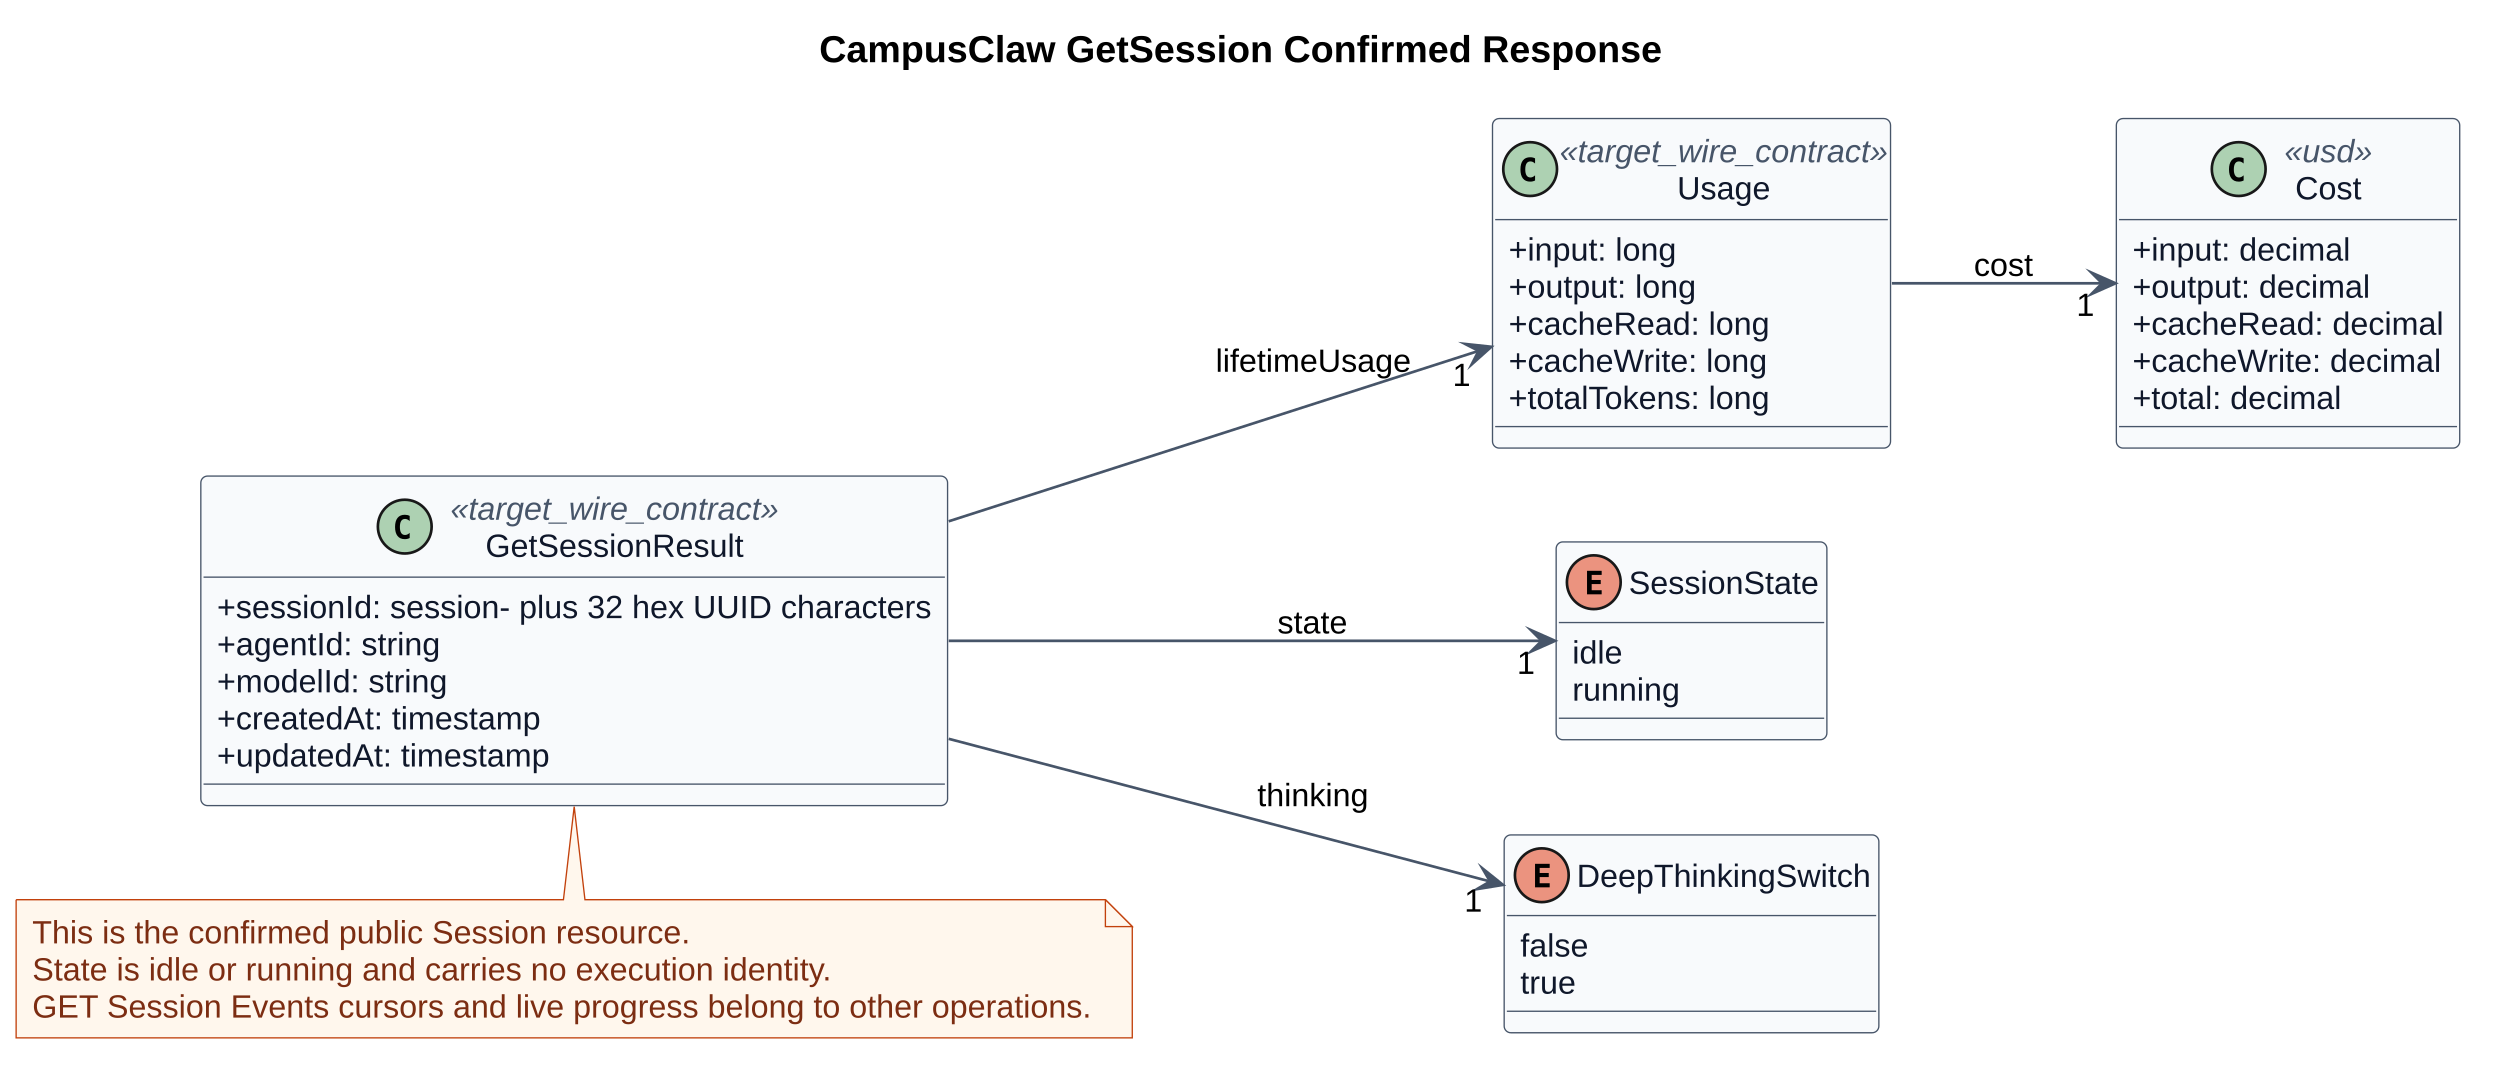
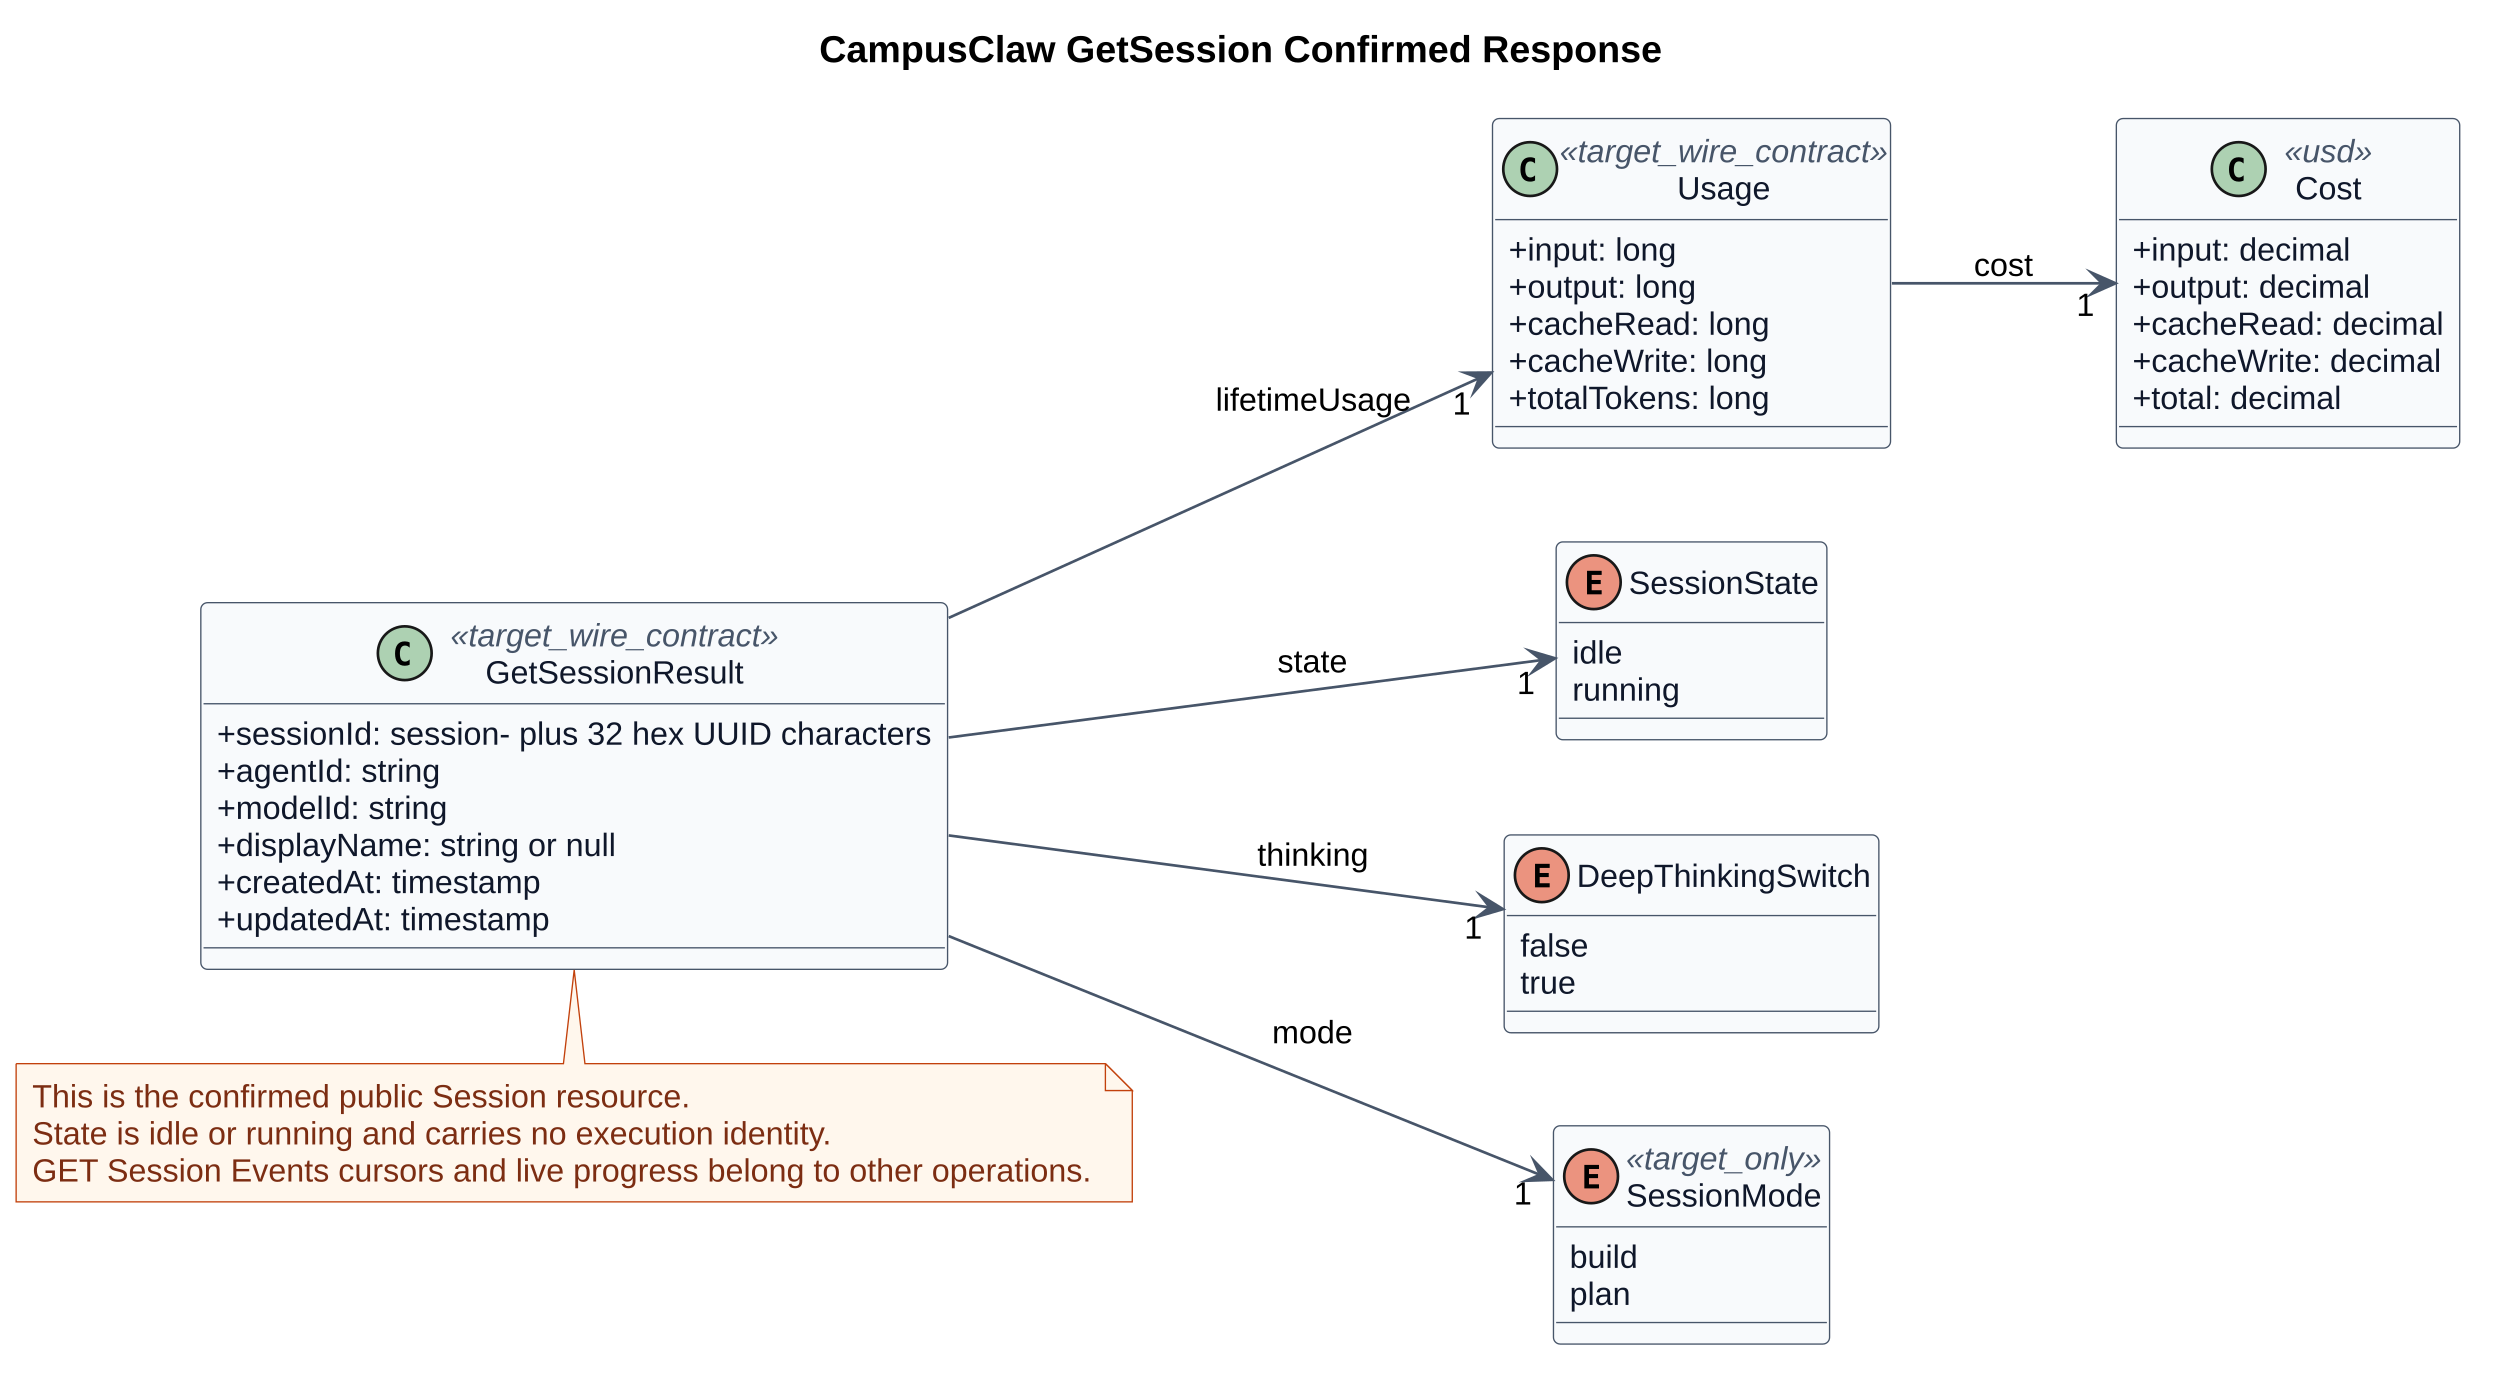
- <svg xmlns="http://www.w3.org/2000/svg" contentStyleType="text/css" data-diagram-type="CLASS" height="401px" preserveAspectRatio="none" style="width:930px;height:401px;background:#FFFFFF;" version="1.1" viewBox="0 0 930 401" width="930px" zoomAndPan="magnify">
+ <svg xmlns="http://www.w3.org/2000/svg" contentStyleType="text/css" data-diagram-type="CLASS" height="514px" preserveAspectRatio="none" style="width:930px;height:514px;background:#FFFFFF;" version="1.1" viewBox="0 0 930 514" width="930px" zoomAndPan="magnify">
  <defs />
  <g>
    <g class="title" data-source-line="93">
      <text fill="#000000" font-family="Arial" font-size="14" font-weight="700" lengthAdjust="spacing" textLength="313.517" x="304.749" y="23.132">CampusClaw GetSession Confirmed Response</text>
    </g>
-     <g class="entity" data-qualified-name="GetSessionResult" data-source-line="140" id="ent0001">
-       <rect fill="#F8FAFC" height="122.592" rx="2.5" ry="2.5" style="stroke:#475569;stroke-width:0.5;" width="277.787" x="74.71" y="177.099" />
-       <ellipse cx="150.569" cy="195.898" fill="#ADD1B2" rx="10" ry="10" style="stroke:#181818;stroke-width:1;" />
-       <path d="M152.403,200.145 Q151.993,200.356 151.542,200.462 Q151.091,200.567 150.593,200.567 Q148.823,200.567 147.892,199.401 Q146.96,198.235 146.96,196.032 Q146.96,193.823 147.892,192.657 Q148.823,191.491 150.593,191.491 Q151.091,191.491 151.548,191.597 Q152.005,191.702 152.403,191.913 L152.403,193.835 Q151.958,193.425 151.539,193.234 Q151.12,193.044 150.675,193.044 Q149.726,193.044 149.242,193.797 Q148.759,194.55 148.759,196.032 Q148.759,197.509 149.242,198.262 Q149.726,199.015 150.675,199.015 Q151.12,199.015 151.539,198.824 Q151.958,198.634 152.403,198.224 Z " fill="#000000" />
-       <text fill="#475569" font-family="Arial" font-size="12" font-style="italic" lengthAdjust="spacing" textLength="122.068" x="167.569" y="193.355">«target_wire_contract»</text>
-       <text fill="#0F172A" font-family="Arial" font-size="12" lengthAdjust="spacing" textLength="96.047" x="180.58" y="207.153">GetSessionResult</text>
-       <line style="stroke:#475569;stroke-width:0.5;" x1="75.71" x2="351.497" y1="214.696" y2="214.696" />
-       <text fill="#0F172A" font-family="Arial" font-size="12" lengthAdjust="spacing" textLength="265.787" x="80.71" y="229.952">+sessionId: session- plus 32 hex UUID characters</text>
-       <text fill="#0F172A" font-family="Arial" font-size="12" lengthAdjust="spacing" textLength="83.057" x="80.71" y="243.751">+agentId: string</text>
-       <text fill="#0F172A" font-family="Arial" font-size="12" lengthAdjust="spacing" textLength="85.711" x="80.71" y="257.55">+modelId: string</text>
-       <text fill="#0F172A" font-family="Arial" font-size="12" lengthAdjust="spacing" textLength="120.387" x="80.71" y="271.349">+createdAt: timestamp</text>
-       <text fill="#0F172A" font-family="Arial" font-size="12" lengthAdjust="spacing" textLength="123.738" x="80.71" y="285.147">+updatedAt: timestamp</text>
-       <line style="stroke:#475569;stroke-width:0.5;" x1="75.71" x2="351.497" y1="291.69" y2="291.69" />
+     <g class="entity" data-qualified-name="GetSessionResult" data-source-line="144" id="ent0001">
+       <rect fill="#F8FAFC" height="136.391" rx="2.5" ry="2.5" style="stroke:#475569;stroke-width:0.5;" width="277.787" x="74.71" y="224.199" />
+       <ellipse cx="150.569" cy="242.998" fill="#ADD1B2" rx="10" ry="10" style="stroke:#181818;stroke-width:1;" />
+       <path d="M152.403,247.245 Q151.993,247.456 151.542,247.562 Q151.091,247.667 150.593,247.667 Q148.823,247.667 147.892,246.501 Q146.96,245.335 146.96,243.132 Q146.96,240.923 147.892,239.757 Q148.823,238.591 150.593,238.591 Q151.091,238.591 151.548,238.697 Q152.005,238.802 152.403,239.013 L152.403,240.935 Q151.958,240.525 151.539,240.334 Q151.12,240.144 150.675,240.144 Q149.726,240.144 149.242,240.897 Q148.759,241.65 148.759,243.132 Q148.759,244.609 149.242,245.362 Q149.726,246.115 150.675,246.115 Q151.12,246.115 151.539,245.924 Q151.958,245.734 152.403,245.324 Z " fill="#000000" />
+       <text fill="#475569" font-family="Arial" font-size="12" font-style="italic" lengthAdjust="spacing" textLength="122.068" x="167.569" y="240.454">«target_wire_contract»</text>
+       <text fill="#0F172A" font-family="Arial" font-size="12" lengthAdjust="spacing" textLength="96.047" x="180.58" y="254.253">GetSessionResult</text>
+       <line style="stroke:#475569;stroke-width:0.5;" x1="75.71" x2="351.497" y1="261.796" y2="261.796" />
+       <text fill="#0F172A" font-family="Arial" font-size="12" lengthAdjust="spacing" textLength="265.787" x="80.71" y="277.052">+sessionId: session- plus 32 hex UUID characters</text>
+       <text fill="#0F172A" font-family="Arial" font-size="12" lengthAdjust="spacing" textLength="83.057" x="80.71" y="290.851">+agentId: string</text>
+       <text fill="#0F172A" font-family="Arial" font-size="12" lengthAdjust="spacing" textLength="85.711" x="80.71" y="304.65">+modelId: string</text>
+       <text fill="#0F172A" font-family="Arial" font-size="12" lengthAdjust="spacing" textLength="148.4" x="80.71" y="318.449">+displayName: string or null</text>
+       <text fill="#0F172A" font-family="Arial" font-size="12" lengthAdjust="spacing" textLength="120.387" x="80.71" y="332.248">+createdAt: timestamp</text>
+       <text fill="#0F172A" font-family="Arial" font-size="12" lengthAdjust="spacing" textLength="123.738" x="80.71" y="346.046">+updatedAt: timestamp</text>
+       <line style="stroke:#475569;stroke-width:0.5;" x1="75.71" x2="351.497" y1="352.589" y2="352.589" />
    </g>
-     <g class="entity" data-qualified-name="Usage" data-source-line="148" id="ent0002">
+     <g class="entity" data-qualified-name="Usage" data-source-line="153" id="ent0002">
      <rect fill="#F8FAFC" height="122.592" rx="2.5" ry="2.5" style="stroke:#475569;stroke-width:0.5;" width="148.068" x="555.21" y="44.099" />
      <ellipse cx="569.21" cy="62.898" fill="#ADD1B2" rx="10" ry="10" style="stroke:#181818;stroke-width:1;" />
      <path d="M571.044,67.145 Q570.634,67.356 570.183,67.462 Q569.731,67.567 569.233,67.567 Q567.464,67.567 566.532,66.401 Q565.601,65.235 565.601,63.032 Q565.601,60.823 566.532,59.657 Q567.464,58.491 569.233,58.491 Q569.731,58.491 570.188,58.597 Q570.645,58.702 571.044,58.913 L571.044,60.835 Q570.599,60.425 570.18,60.234 Q569.761,60.044 569.316,60.044 Q568.366,60.044 567.883,60.797 Q567.399,61.55 567.399,63.032 Q567.399,64.509 567.883,65.262 Q568.366,66.015 569.316,66.015 Q569.761,66.015 570.18,65.824 Q570.599,65.634 571.044,65.224 Z " fill="#000000" />
      <text fill="#475569" font-family="Arial" font-size="12" font-style="italic" lengthAdjust="spacing" textLength="122.068" x="580.21" y="60.355">«target_wire_contract»</text>
      <text fill="#0F172A" font-family="Arial" font-size="12" lengthAdjust="spacing" textLength="34.688" x="623.9" y="74.153">Usage</text>
      <line style="stroke:#475569;stroke-width:0.5;" x1="556.21" x2="702.278" y1="81.696" y2="81.696" />
      <text fill="#0F172A" font-family="Arial" font-size="12" lengthAdjust="spacing" textLength="62.385" x="561.21" y="96.952">+input: long</text>
      <text fill="#0F172A" font-family="Arial" font-size="12" lengthAdjust="spacing" textLength="69.727" x="561.21" y="110.751">+output: long</text>
      <text fill="#0F172A" font-family="Arial" font-size="12" lengthAdjust="spacing" textLength="97.072" x="561.21" y="124.55">+cacheRead: long</text>
      <text fill="#0F172A" font-family="Arial" font-size="12" lengthAdjust="spacing" textLength="96.381" x="561.21" y="138.349">+cacheWrite: long</text>
      <text fill="#0F172A" font-family="Arial" font-size="12" lengthAdjust="spacing" textLength="98.397" x="561.21" y="152.148">+totalTokens: long</text>
      <line style="stroke:#475569;stroke-width:0.5;" x1="556.21" x2="702.278" y1="158.69" y2="158.69" />
    </g>
-     <g class="entity" data-qualified-name="Cost" data-source-line="156" id="ent0003">
+     <g class="entity" data-qualified-name="Cost" data-source-line="161" id="ent0003">
      <rect fill="#F8FAFC" height="122.592" rx="2.5" ry="2.5" style="stroke:#475569;stroke-width:0.5;" width="127.734" x="787.28" y="44.099" />
      <ellipse cx="832.799" cy="62.898" fill="#ADD1B2" rx="10" ry="10" style="stroke:#181818;stroke-width:1;" />
      <path d="M834.634,67.145 Q834.223,67.356 833.772,67.462 Q833.321,67.567 832.823,67.567 Q831.053,67.567 830.122,66.401 Q829.19,65.235 829.19,63.032 Q829.19,60.823 830.122,59.657 Q831.053,58.491 832.823,58.491 Q833.321,58.491 833.778,58.597 Q834.235,58.702 834.634,58.913 L834.634,60.835 Q834.188,60.425 833.769,60.234 Q833.35,60.044 832.905,60.044 Q831.956,60.044 831.472,60.797 Q830.989,61.55 830.989,63.032 Q830.989,64.509 831.472,65.262 Q831.956,66.015 832.905,66.015 Q833.35,66.015 833.769,65.824 Q834.188,65.634 834.634,65.224 Z " fill="#000000" />
      <text fill="#475569" font-family="Arial" font-size="12" font-style="italic" lengthAdjust="spacing" textLength="32.695" x="849.799" y="60.355">«usd»</text>
      <text fill="#0F172A" font-family="Arial" font-size="12" lengthAdjust="spacing" textLength="24.674" x="853.81" y="74.153">Cost</text>
      <line style="stroke:#475569;stroke-width:0.5;" x1="788.28" x2="914.014" y1="81.696" y2="81.696" />
      <text fill="#0F172A" font-family="Arial" font-size="12" lengthAdjust="spacing" textLength="81.047" x="793.28" y="96.952">+input: decimal</text>
      <text fill="#0F172A" font-family="Arial" font-size="12" lengthAdjust="spacing" textLength="88.389" x="793.28" y="110.751">+output: decimal</text>
      <text fill="#0F172A" font-family="Arial" font-size="12" lengthAdjust="spacing" textLength="115.734" x="793.28" y="124.55">+cacheRead: decimal</text>
      <text fill="#0F172A" font-family="Arial" font-size="12" lengthAdjust="spacing" textLength="115.043" x="793.28" y="138.349">+cacheWrite: decimal</text>
      <text fill="#0F172A" font-family="Arial" font-size="12" lengthAdjust="spacing" textLength="77.707" x="793.28" y="152.148">+total: decimal</text>
      <line style="stroke:#475569;stroke-width:0.5;" x1="788.28" x2="914.014" y1="158.69" y2="158.69" />
    </g>
-     <g class="entity" data-qualified-name="SessionState" data-source-line="164" id="ent0004">
+     <g class="entity" data-qualified-name="SessionState" data-source-line="169" id="ent0004">
      <rect fill="#F8FAFC" height="73.598" rx="2.5" ry="2.5" style="stroke:#475569;stroke-width:0.5;" width="100.711" x="578.89" y="201.589" />
      <ellipse cx="592.89" cy="216.589" fill="#EB937F" rx="10" ry="10" style="stroke:#181818;stroke-width:1;" />
      <path d="M595.824,221.089 L590.374,221.089 L590.374,212.341 L595.824,212.341 L595.824,213.864 L592.103,213.864 L592.103,215.751 L595.472,215.751 L595.472,217.274 L592.103,217.274 L592.103,219.565 L595.824,219.565 Z " fill="#000000" />
      <text fill="#0F172A" font-family="Arial" font-size="12" lengthAdjust="spacing" textLength="70.711" x="605.89" y="220.945">SessionState</text>
      <line style="stroke:#475569;stroke-width:0.5;" x1="579.89" x2="678.601" y1="231.589" y2="231.589" />
      <text fill="#0F172A" font-family="Arial" font-size="12" lengthAdjust="spacing" textLength="18.68" x="584.89" y="246.845">idle</text>
      <text fill="#0F172A" font-family="Arial" font-size="12" lengthAdjust="spacing" textLength="40.031" x="584.89" y="260.643">running</text>
      <line style="stroke:#475569;stroke-width:0.5;" x1="579.89" x2="678.601" y1="267.186" y2="267.186" />
    </g>
-     <g class="entity" data-qualified-name="DeepThinkingSwitch" data-source-line="169" id="ent0005">
+     <g class="entity" data-qualified-name="DeepThinkingSwitch" data-source-line="174" id="ent0005">
      <rect fill="#F8FAFC" height="73.598" rx="2.5" ry="2.5" style="stroke:#475569;stroke-width:0.5;" width="139.389" x="559.55" y="310.589" />
      <ellipse cx="573.55" cy="325.589" fill="#EB937F" rx="10" ry="10" style="stroke:#181818;stroke-width:1;" />
      <path d="M576.484,330.089 L571.034,330.089 L571.034,321.341 L576.484,321.341 L576.484,322.864 L572.763,322.864 L572.763,324.751 L576.132,324.751 L576.132,326.274 L572.763,326.274 L572.763,328.565 L576.484,328.565 Z " fill="#000000" />
      <text fill="#0F172A" font-family="Arial" font-size="12" lengthAdjust="spacing" textLength="109.389" x="586.55" y="329.945">DeepThinkingSwitch</text>
      <line style="stroke:#475569;stroke-width:0.5;" x1="560.55" x2="697.939" y1="340.589" y2="340.589" />
      <text fill="#0F172A" font-family="Arial" font-size="12" lengthAdjust="spacing" textLength="25.348" x="565.55" y="355.844">false</text>
      <text fill="#0F172A" font-family="Arial" font-size="12" lengthAdjust="spacing" textLength="20.678" x="565.55" y="369.643">true</text>
      <line style="stroke:#475569;stroke-width:0.5;" x1="560.55" x2="697.939" y1="376.186" y2="376.186" />
    </g>
-     <g class="entity" data-qualified-name="GMN10" data-source-line="180" id="ent0011">
-       <path d="M6,334.689 L6,386.085 A0,0 0 0 0 6,386.085 L421.207,386.085 A0,0 0 0 0 421.207,386.085 L421.207,344.689 L411.207,334.689 L217.6,334.689 L213.6,300.059 L209.6,334.689 L6,334.689 A0,0 0 0 0 6,334.689" fill="#FFF7ED" style="stroke:#C2410C;stroke-width:0.5;" />
-       <path d="M411.207,334.689 L411.207,344.689 L421.207,344.689 L411.207,334.689" fill="#FFF7ED" style="stroke:#C2410C;stroke-width:0.5;" />
-       <text fill="#7C2D12" font-family="Arial" font-size="12" lengthAdjust="spacing" textLength="244.775" x="12" y="350.945">This is the confirmed public Session resource.</text>
-       <text fill="#7C2D12" font-family="Arial" font-size="12" lengthAdjust="spacing" textLength="298.172" x="12" y="364.743">State is idle or running and carries no execution identity.</text>
-       <text fill="#7C2D12" font-family="Arial" font-size="12" lengthAdjust="spacing" textLength="394.207" x="12" y="378.542">GET Session Events cursors and live progress belong to other operations.</text>
+     <g class="entity" data-qualified-name="SessionMode" data-source-line="179" id="ent0006">
+       <rect fill="#F8FAFC" height="81.195" rx="2.5" ry="2.5" style="stroke:#475569;stroke-width:0.5;" width="102.709" x="577.89" y="418.789" />
+       <ellipse cx="591.89" cy="437.587" fill="#EB937F" rx="10" ry="10" style="stroke:#181818;stroke-width:1;" />
+       <path d="M594.824,442.087 L589.374,442.087 L589.374,433.339 L594.824,433.339 L594.824,434.863 L591.103,434.863 L591.103,436.75 L594.472,436.75 L594.472,438.273 L591.103,438.273 L591.103,440.564 L594.824,440.564 Z " fill="#000000" />
+       <text fill="#475569" font-family="Arial" font-size="12" font-style="italic" lengthAdjust="spacing" textLength="72.721" x="604.884" y="435.045">«target_only»</text>
+       <text fill="#0F172A" font-family="Arial" font-size="12" lengthAdjust="spacing" textLength="72.709" x="604.89" y="448.843">SessionMode</text>
+       <line style="stroke:#475569;stroke-width:0.5;" x1="578.89" x2="679.599" y1="456.386" y2="456.386" />
+       <text fill="#0F172A" font-family="Arial" font-size="12" lengthAdjust="spacing" textLength="25.354" x="583.89" y="471.642">build</text>
+       <text fill="#0F172A" font-family="Arial" font-size="12" lengthAdjust="spacing" textLength="22.688" x="583.89" y="485.441">plan</text>
+       <line style="stroke:#475569;stroke-width:0.5;" x1="578.89" x2="679.599" y1="491.984" y2="491.984" />
    </g>
-     <g class="link" data-entity-1="ent0001" data-entity-2="ent0004" data-link-type="dependency" data-source-line="174" id="lnk6">
-       <path codeLine="174" d="M352.91,238.389 C430.65,238.389 517.95,238.389 573.49,238.389" fill="none" id="GetSessionResult-to-SessionState" style="stroke:#475569;stroke-width:1;" />
-       <polygon fill="#475569" points="578.49,238.389,569.49,234.389,573.49,238.389,569.49,242.389,578.49,238.389" style="stroke:#475569;stroke-width:1;stroke-linejoin:miter;stroke-miterlimit:10;" />
-       <text fill="#000000" font-family="Arial" font-size="12" lengthAdjust="spacing" textLength="26.016" x="475.21" y="235.644">state</text>
-       <text fill="#000000" font-family="Arial" font-size="12" lengthAdjust="spacing" textLength="6.674" x="564.31" y="250.701">1</text>
+     <g class="entity" data-qualified-name="GMN12" data-source-line="191" id="ent0013">
+       <path d="M6,395.689 L6,447.085 A0,0 0 0 0 6,447.085 L421.207,447.085 A0,0 0 0 0 421.207,447.085 L421.207,405.689 L411.207,395.689 L217.6,395.689 L213.6,360.819 L209.6,395.689 L6,395.689 A0,0 0 0 0 6,395.689" fill="#FFF7ED" style="stroke:#C2410C;stroke-width:0.5;" />
+       <path d="M411.207,395.689 L411.207,405.689 L421.207,405.689 L411.207,395.689" fill="#FFF7ED" style="stroke:#C2410C;stroke-width:0.5;" />
+       <text fill="#7C2D12" font-family="Arial" font-size="12" lengthAdjust="spacing" textLength="244.775" x="12" y="411.945">This is the confirmed public Session resource.</text>
+       <text fill="#7C2D12" font-family="Arial" font-size="12" lengthAdjust="spacing" textLength="298.172" x="12" y="425.743">State is idle or running and carries no execution identity.</text>
+       <text fill="#7C2D12" font-family="Arial" font-size="12" lengthAdjust="spacing" textLength="394.207" x="12" y="439.542">GET Session Events cursors and live progress belong to other operations.</text>
    </g>
-     <g class="link" data-entity-1="ent0001" data-entity-2="ent0005" data-link-type="dependency" data-source-line="175" id="lnk7">
-       <path codeLine="175" d="M352.91,274.839 C422.2,293.099 498.205,313.125 554.295,327.905" fill="none" id="GetSessionResult-to-DeepThinkingSwitch" style="stroke:#475569;stroke-width:1;" />
-       <polygon fill="#475569" points="559.13,329.179,551.446,323.017,554.295,327.905,549.408,330.753,559.13,329.179" style="stroke:#475569;stroke-width:1;stroke-linejoin:miter;stroke-miterlimit:10;" />
-       <text fill="#000000" font-family="Arial" font-size="12" lengthAdjust="spacing" textLength="41.361" x="467.71" y="299.904">thinking</text>
-       <text fill="#000000" font-family="Arial" font-size="12" lengthAdjust="spacing" textLength="6.674" x="544.715" y="339.127">1</text>
+     <g class="link" data-entity-1="ent0001" data-entity-2="ent0006" data-link-type="dependency" data-source-line="184" id="lnk7">
+       <path codeLine="184" d="M352.91,348.229 C430.18,379.429 517.194,414.557 572.844,437.027" fill="none" id="GetSessionResult-to-SessionMode" style="stroke:#475569;stroke-width:1;" />
+       <polygon fill="#475569" points="577.48,438.899,570.632,431.82,572.844,437.027,567.637,439.238,577.48,438.899" style="stroke:#475569;stroke-width:1;stroke-linejoin:miter;stroke-miterlimit:10;" />
+       <text fill="#000000" font-family="Arial" font-size="12" lengthAdjust="spacing" textLength="30.018" x="473.21" y="388.104">mode</text>
+       <text fill="#000000" font-family="Arial" font-size="12" lengthAdjust="spacing" textLength="6.674" x="563.146" y="448.074">1</text>
    </g>
-     <g class="link" data-entity-1="ent0001" data-entity-2="ent0002" data-link-type="dependency" data-source-line="176" id="lnk8">
-       <path codeLine="176" d="M352.91,193.919 C420.44,172.209 494.18,148.5 550.04,130.53" fill="none" id="GetSessionResult-to-Usage" style="stroke:#475569;stroke-width:1;" />
-       <polygon fill="#475569" points="554.8,128.999,545.008,127.947,550.04,130.53,547.457,135.563,554.8,128.999" style="stroke:#475569;stroke-width:1;stroke-linejoin:miter;stroke-miterlimit:10;" />
-       <text fill="#000000" font-family="Arial" font-size="12" lengthAdjust="spacing" textLength="72.697" x="452.21" y="138.315">lifetimeUsage</text>
-       <text fill="#000000" font-family="Arial" font-size="12" lengthAdjust="spacing" textLength="6.674" x="540.366" y="143.591">1</text>
+     <g class="link" data-entity-1="ent0001" data-entity-2="ent0004" data-link-type="dependency" data-source-line="185" id="lnk8">
+       <path codeLine="185" d="M352.91,274.339 C430.65,264.189 517.992,252.786 573.532,245.536" fill="none" id="GetSessionResult-to-SessionState" style="stroke:#475569;stroke-width:1;" />
+       <polygon fill="#475569" points="578.49,244.889,569.048,242.087,573.532,245.536,570.083,250.02,578.49,244.889" style="stroke:#475569;stroke-width:1;stroke-linejoin:miter;stroke-miterlimit:10;" />
+       <text fill="#000000" font-family="Arial" font-size="12" lengthAdjust="spacing" textLength="26.016" x="475.21" y="250.125">state</text>
+       <text fill="#000000" font-family="Arial" font-size="12" lengthAdjust="spacing" textLength="6.674" x="564.31" y="258.197">1</text>
    </g>
-     <g class="link" data-entity-1="ent0002" data-entity-2="ent0003" data-link-type="dependency" data-source-line="177" id="lnk9">
-       <path codeLine="177" d="M703.77,105.389 C730.74,105.389 756.01,105.389 781.98,105.389" fill="none" id="Usage-to-Cost" style="stroke:#475569;stroke-width:1;" />
+     <g class="link" data-entity-1="ent0001" data-entity-2="ent0005" data-link-type="dependency" data-source-line="186" id="lnk9">
+       <path codeLine="186" d="M352.91,310.779 C422.2,319.999 498.084,330.09 554.173,337.54" fill="none" id="GetSessionResult-to-DeepThinkingSwitch" style="stroke:#475569;stroke-width:1;" />
+       <polygon fill="#475569" points="559.13,338.199,550.735,333.048,554.173,337.54,549.682,340.979,559.13,338.199" style="stroke:#475569;stroke-width:1;stroke-linejoin:miter;stroke-miterlimit:10;" />
+       <text fill="#000000" font-family="Arial" font-size="12" lengthAdjust="spacing" textLength="41.361" x="467.71" y="322.075">thinking</text>
+       <text fill="#000000" font-family="Arial" font-size="12" lengthAdjust="spacing" textLength="6.674" x="544.715" y="349.19">1</text>
+     </g>
+     <g class="link" data-entity-1="ent0001" data-entity-2="ent0002" data-link-type="dependency" data-source-line="187" id="lnk10">
+       <path codeLine="187" d="M352.91,229.859 C420.44,199.339 494.384,165.909 550.244,140.649" fill="none" id="GetSessionResult-to-Usage" style="stroke:#475569;stroke-width:1;" />
+       <polygon fill="#475569" points="554.8,138.589,544.951,138.652,550.244,140.649,548.248,145.942,554.8,138.589" style="stroke:#475569;stroke-width:1;stroke-linejoin:miter;stroke-miterlimit:10;" />
+       <text fill="#000000" font-family="Arial" font-size="12" lengthAdjust="spacing" textLength="72.697" x="452.21" y="152.794">lifetimeUsage</text>
+       <text fill="#000000" font-family="Arial" font-size="12" lengthAdjust="spacing" textLength="6.674" x="540.366" y="154.23">1</text>
+     </g>
+     <g class="link" data-entity-1="ent0002" data-entity-2="ent0003" data-link-type="dependency" data-source-line="188" id="lnk11">
+       <path codeLine="188" d="M703.77,105.389 C730.74,105.389 756.01,105.389 781.98,105.389" fill="none" id="Usage-to-Cost" style="stroke:#475569;stroke-width:1;" />
      <polygon fill="#475569" points="786.98,105.389,777.98,101.389,781.98,105.389,777.98,109.389,786.98,105.389" style="stroke:#475569;stroke-width:1;stroke-linejoin:miter;stroke-miterlimit:10;" />
      <text fill="#000000" font-family="Arial" font-size="12" lengthAdjust="spacing" textLength="22.008" x="734.28" y="102.644">cost</text>
      <text fill="#000000" font-family="Arial" font-size="12" lengthAdjust="spacing" textLength="6.674" x="772.417" y="117.528">1</text>
    </g>
  </g>
</svg>
